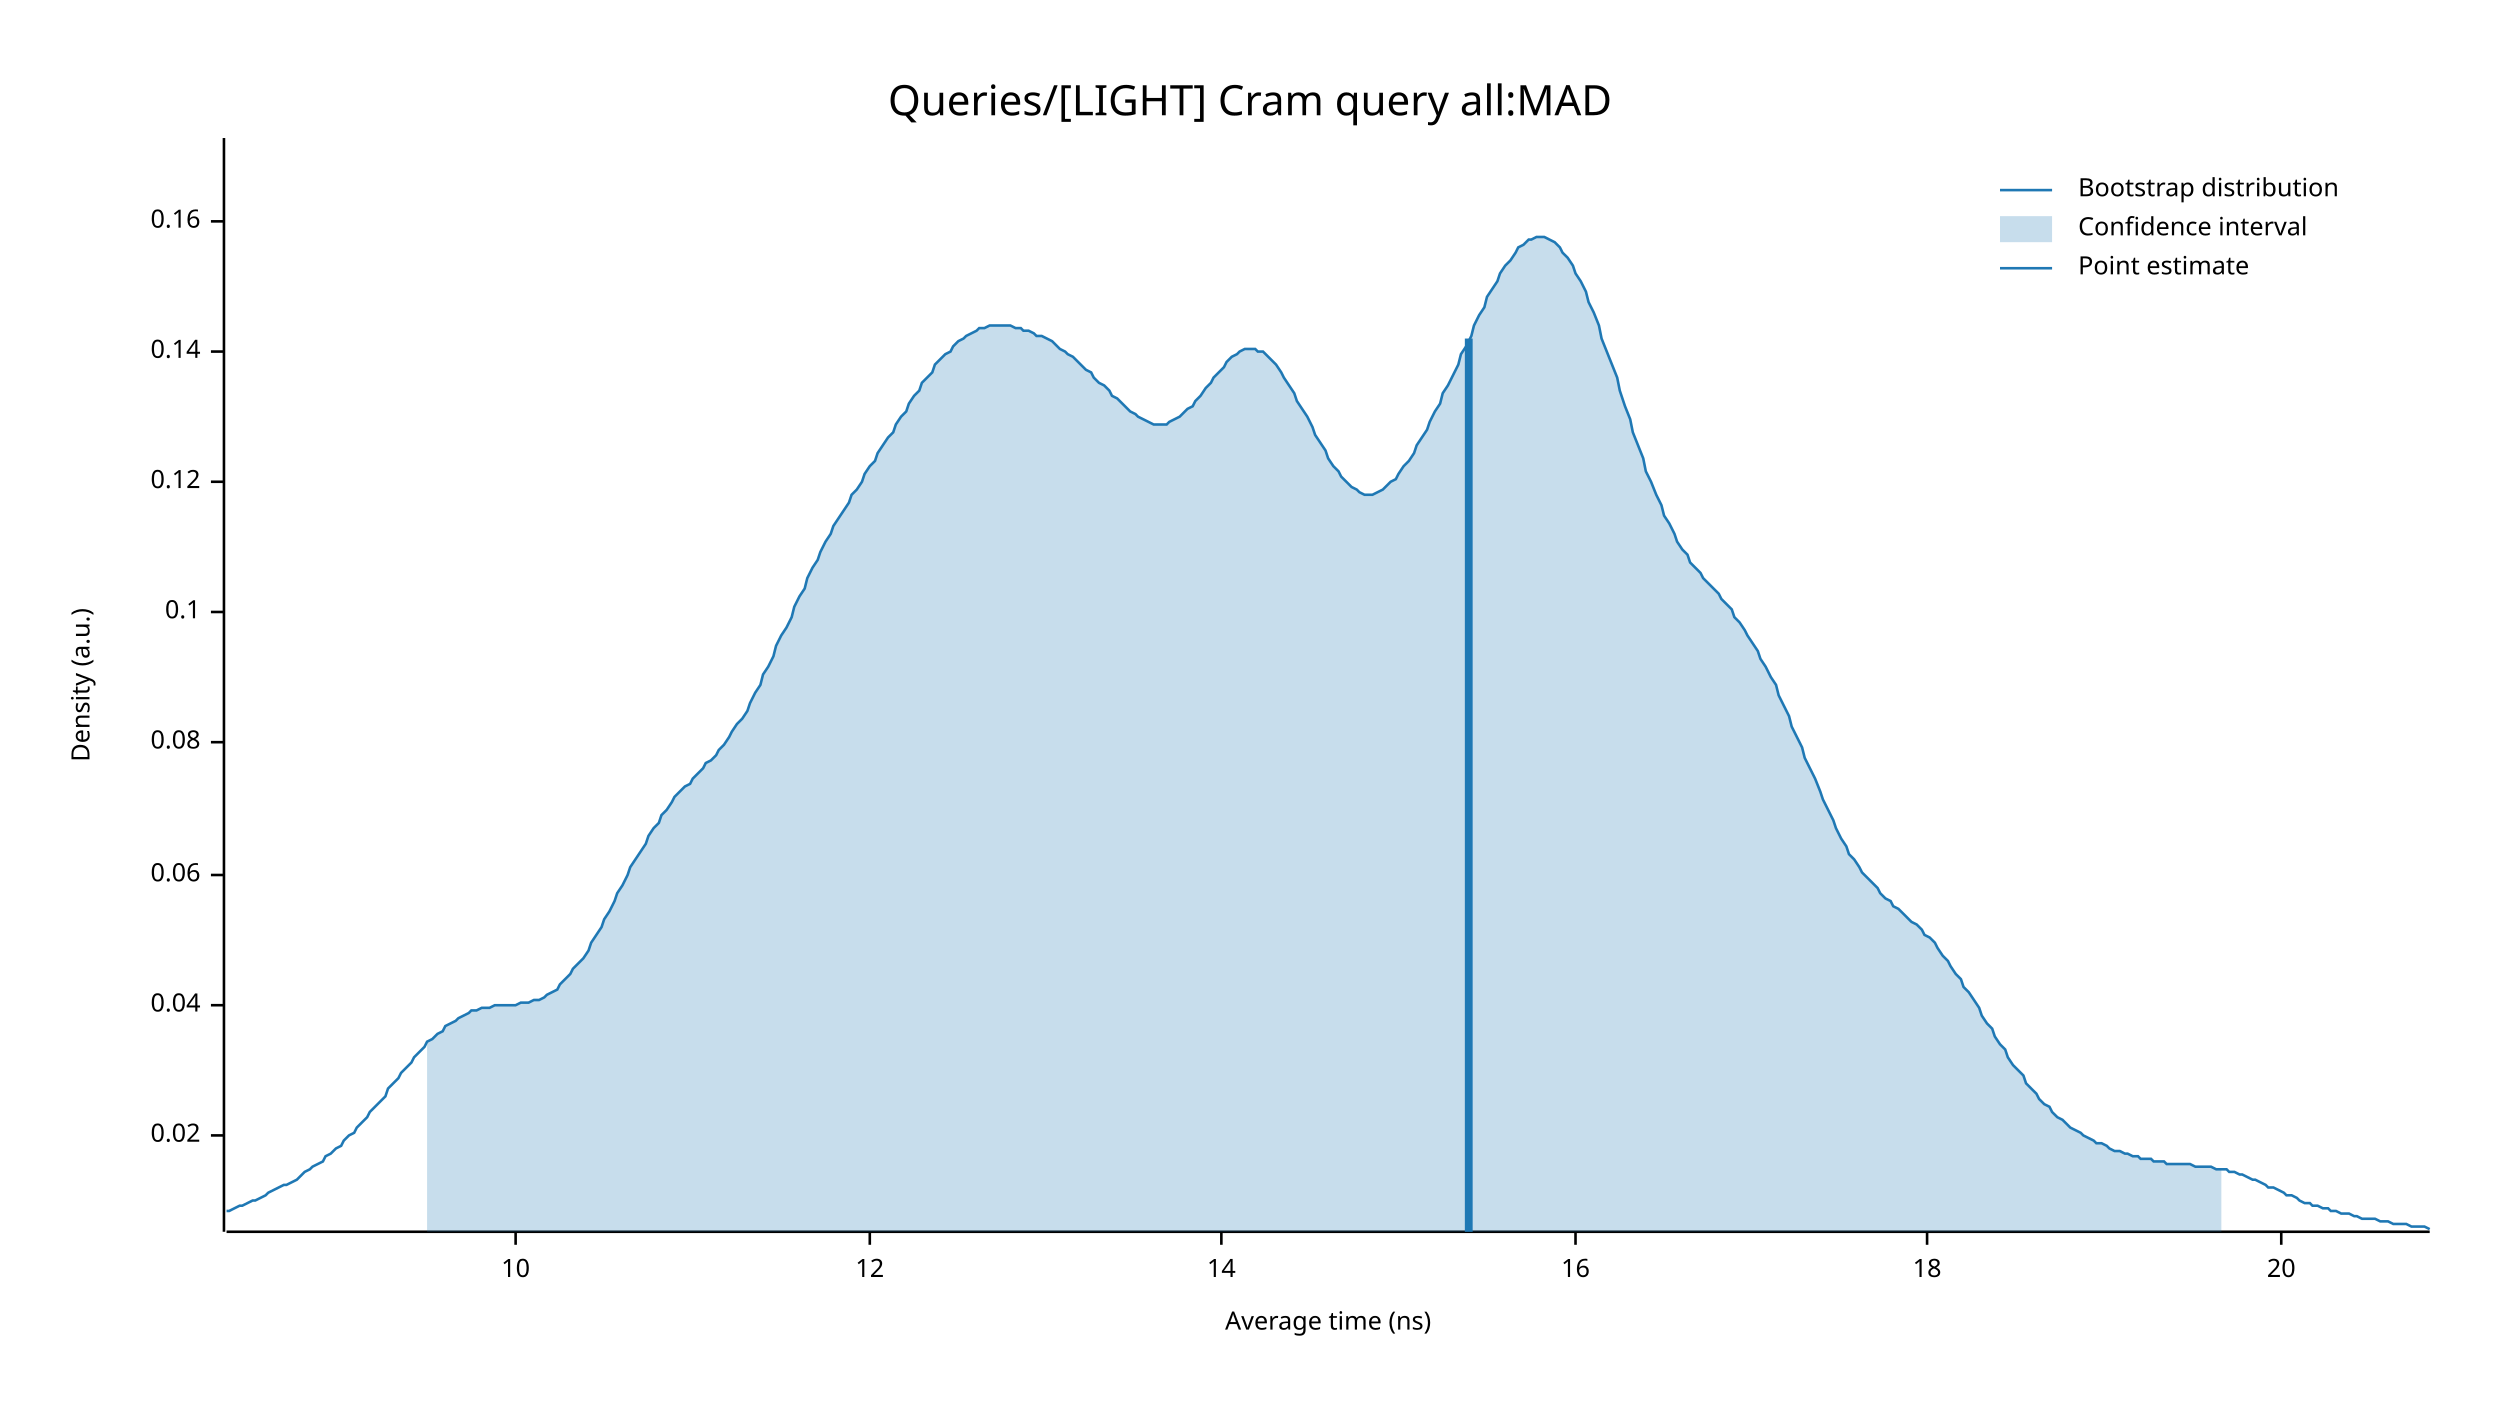
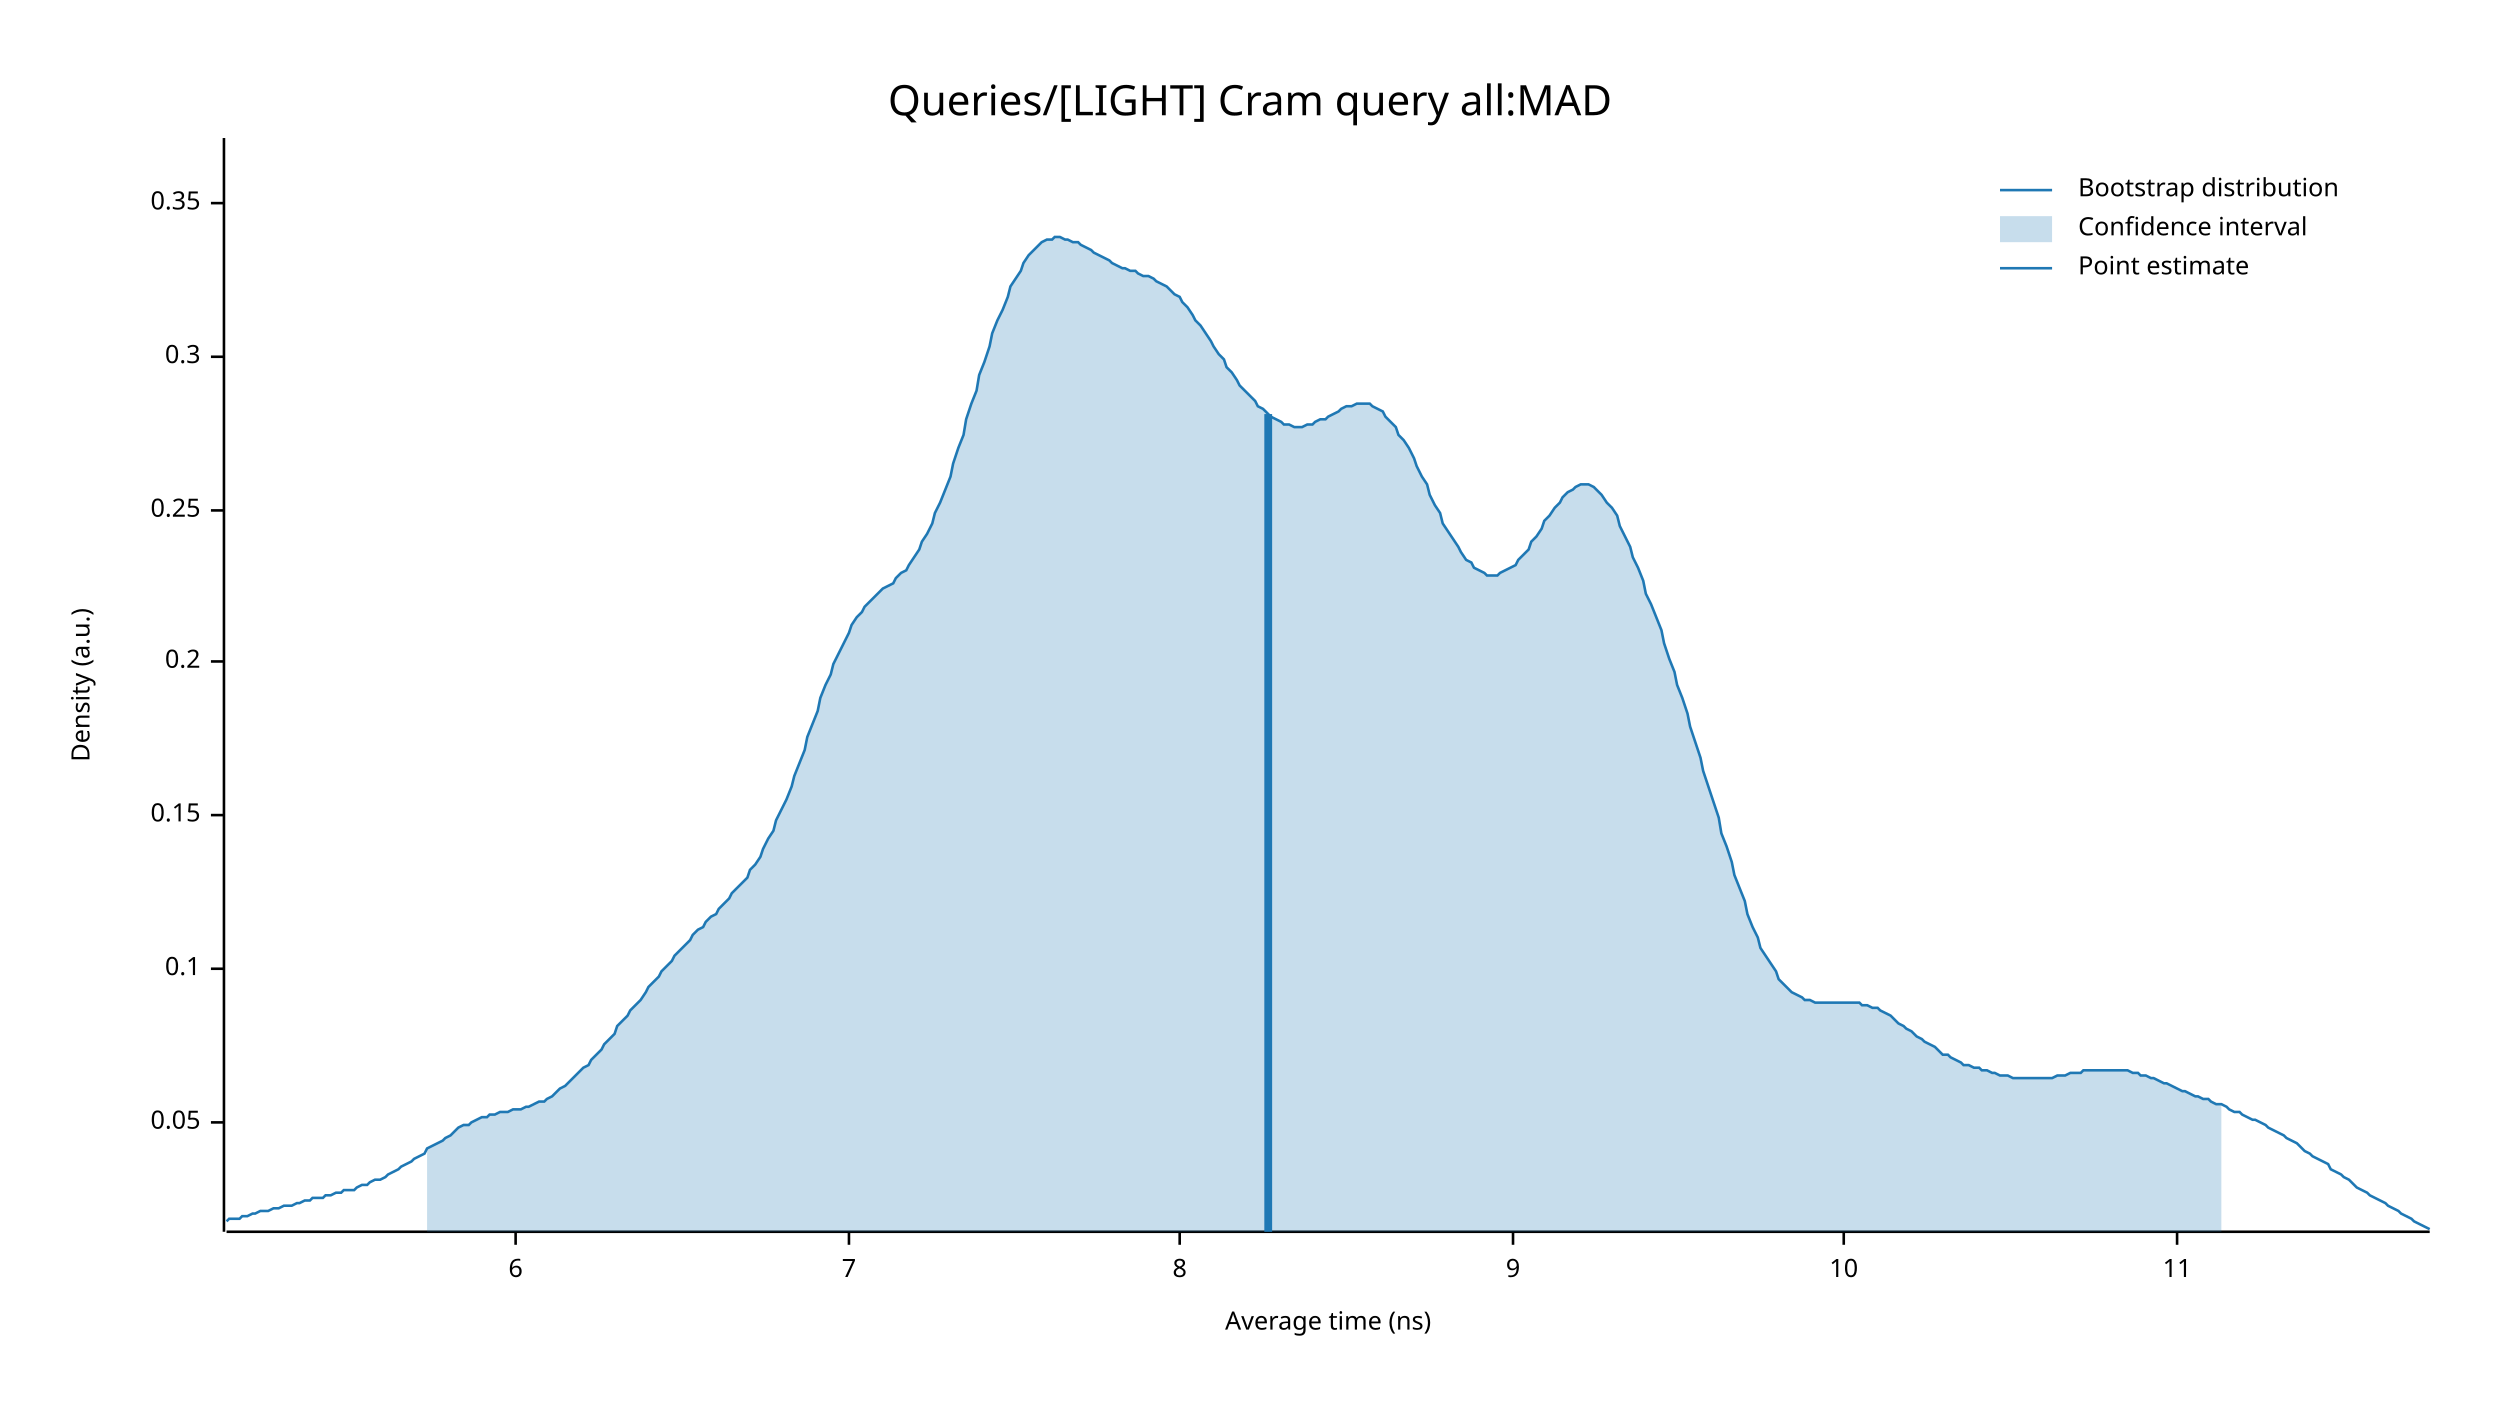
<svg xmlns="http://www.w3.org/2000/svg" width="960" height="540" viewBox="0 0 960 540">
  <text x="480" y="32" dy="0.76em" text-anchor="middle" font-family="sans-serif" font-size="16.129" opacity="1" fill="#000000">
Queries/[LIGHT] Cram query all:MAD
</text>
  <text x="27" y="263" dy="0.76em" text-anchor="middle" font-family="sans-serif" font-size="9.677" opacity="1" fill="#000000" transform="rotate(270, 27, 263)">
Density (a.u.)
</text>
  <text x="510" y="513" dy="-0.5ex" text-anchor="middle" font-family="sans-serif" font-size="9.677" opacity="1" fill="#000000">
Average time (ns)
</text>
  <polyline fill="none" opacity="1" stroke="#000000" stroke-width="1" points="86,53 86,473 " />
-   <text x="77" y="436" dy="0.5ex" text-anchor="end" font-family="sans-serif" font-size="9.677" opacity="1" fill="#000000">
- 0.02
+   <text x="77" y="431" dy="0.5ex" text-anchor="end" font-family="sans-serif" font-size="9.677" opacity="1" fill="#000000">
+ 0.05
</text>
-   <polyline fill="none" opacity="1" stroke="#000000" stroke-width="1" points="81,436 86,436 " />
-   <text x="77" y="386" dy="0.5ex" text-anchor="end" font-family="sans-serif" font-size="9.677" opacity="1" fill="#000000">
- 0.04
- </text>
-   <polyline fill="none" opacity="1" stroke="#000000" stroke-width="1" points="81,386 86,386 " />
-   <text x="77" y="336" dy="0.5ex" text-anchor="end" font-family="sans-serif" font-size="9.677" opacity="1" fill="#000000">
- 0.06
- </text>
-   <polyline fill="none" opacity="1" stroke="#000000" stroke-width="1" points="81,336 86,336 " />
-   <text x="77" y="285" dy="0.5ex" text-anchor="end" font-family="sans-serif" font-size="9.677" opacity="1" fill="#000000">
- 0.08
- </text>
-   <polyline fill="none" opacity="1" stroke="#000000" stroke-width="1" points="81,285 86,285 " />
-   <text x="77" y="235" dy="0.5ex" text-anchor="end" font-family="sans-serif" font-size="9.677" opacity="1" fill="#000000">
+   <polyline fill="none" opacity="1" stroke="#000000" stroke-width="1" points="81,431 86,431 " />
+   <text x="77" y="372" dy="0.5ex" text-anchor="end" font-family="sans-serif" font-size="9.677" opacity="1" fill="#000000">
0.1
</text>
-   <polyline fill="none" opacity="1" stroke="#000000" stroke-width="1" points="81,235 86,235 " />
-   <text x="77" y="185" dy="0.5ex" text-anchor="end" font-family="sans-serif" font-size="9.677" opacity="1" fill="#000000">
- 0.12
+   <polyline fill="none" opacity="1" stroke="#000000" stroke-width="1" points="81,372 86,372 " />
+   <text x="77" y="313" dy="0.5ex" text-anchor="end" font-family="sans-serif" font-size="9.677" opacity="1" fill="#000000">
+ 0.15
</text>
-   <polyline fill="none" opacity="1" stroke="#000000" stroke-width="1" points="81,185 86,185 " />
-   <text x="77" y="135" dy="0.5ex" text-anchor="end" font-family="sans-serif" font-size="9.677" opacity="1" fill="#000000">
- 0.14
+   <polyline fill="none" opacity="1" stroke="#000000" stroke-width="1" points="81,313 86,313 " />
+   <text x="77" y="254" dy="0.5ex" text-anchor="end" font-family="sans-serif" font-size="9.677" opacity="1" fill="#000000">
+ 0.2
</text>
-   <polyline fill="none" opacity="1" stroke="#000000" stroke-width="1" points="81,135 86,135 " />
-   <text x="77" y="85" dy="0.5ex" text-anchor="end" font-family="sans-serif" font-size="9.677" opacity="1" fill="#000000">
- 0.16
+   <polyline fill="none" opacity="1" stroke="#000000" stroke-width="1" points="81,254 86,254 " />
+   <text x="77" y="196" dy="0.5ex" text-anchor="end" font-family="sans-serif" font-size="9.677" opacity="1" fill="#000000">
+ 0.25
</text>
-   <polyline fill="none" opacity="1" stroke="#000000" stroke-width="1" points="81,85 86,85 " />
+   <polyline fill="none" opacity="1" stroke="#000000" stroke-width="1" points="81,196 86,196 " />
+   <text x="77" y="137" dy="0.5ex" text-anchor="end" font-family="sans-serif" font-size="9.677" opacity="1" fill="#000000">
+ 0.3
+ </text>
+   <polyline fill="none" opacity="1" stroke="#000000" stroke-width="1" points="81,137 86,137 " />
+   <text x="77" y="78" dy="0.5ex" text-anchor="end" font-family="sans-serif" font-size="9.677" opacity="1" fill="#000000">
+ 0.35
+ </text>
+   <polyline fill="none" opacity="1" stroke="#000000" stroke-width="1" points="81,78 86,78 " />
  <polyline fill="none" opacity="1" stroke="#000000" stroke-width="1" points="87,473 933,473 " />
  <text x="198" y="483" dy="0.76em" text-anchor="middle" font-family="sans-serif" font-size="9.677" opacity="1" fill="#000000">
+ 6
+ </text>
+   <polyline fill="none" opacity="1" stroke="#000000" stroke-width="1" points="198,473 198,478 " />
+   <text x="326" y="483" dy="0.76em" text-anchor="middle" font-family="sans-serif" font-size="9.677" opacity="1" fill="#000000">
+ 7
+ </text>
+   <polyline fill="none" opacity="1" stroke="#000000" stroke-width="1" points="326,473 326,478 " />
+   <text x="453" y="483" dy="0.76em" text-anchor="middle" font-family="sans-serif" font-size="9.677" opacity="1" fill="#000000">
+ 8
+ </text>
+   <polyline fill="none" opacity="1" stroke="#000000" stroke-width="1" points="453,473 453,478 " />
+   <text x="581" y="483" dy="0.76em" text-anchor="middle" font-family="sans-serif" font-size="9.677" opacity="1" fill="#000000">
+ 9
+ </text>
+   <polyline fill="none" opacity="1" stroke="#000000" stroke-width="1" points="581,473 581,478 " />
+   <text x="708" y="483" dy="0.76em" text-anchor="middle" font-family="sans-serif" font-size="9.677" opacity="1" fill="#000000">
10
</text>
-   <polyline fill="none" opacity="1" stroke="#000000" stroke-width="1" points="198,473 198,478 " />
-   <text x="334" y="483" dy="0.76em" text-anchor="middle" font-family="sans-serif" font-size="9.677" opacity="1" fill="#000000">
- 12
+   <polyline fill="none" opacity="1" stroke="#000000" stroke-width="1" points="708,473 708,478 " />
+   <text x="836" y="483" dy="0.76em" text-anchor="middle" font-family="sans-serif" font-size="9.677" opacity="1" fill="#000000">
+ 11
</text>
-   <polyline fill="none" opacity="1" stroke="#000000" stroke-width="1" points="334,473 334,478 " />
-   <text x="469" y="483" dy="0.76em" text-anchor="middle" font-family="sans-serif" font-size="9.677" opacity="1" fill="#000000">
- 14
- </text>
-   <polyline fill="none" opacity="1" stroke="#000000" stroke-width="1" points="469,473 469,478 " />
-   <text x="605" y="483" dy="0.76em" text-anchor="middle" font-family="sans-serif" font-size="9.677" opacity="1" fill="#000000">
- 16
- </text>
-   <polyline fill="none" opacity="1" stroke="#000000" stroke-width="1" points="605,473 605,478 " />
-   <text x="740" y="483" dy="0.76em" text-anchor="middle" font-family="sans-serif" font-size="9.677" opacity="1" fill="#000000">
- 18
- </text>
-   <polyline fill="none" opacity="1" stroke="#000000" stroke-width="1" points="740,473 740,478 " />
-   <text x="876" y="483" dy="0.76em" text-anchor="middle" font-family="sans-serif" font-size="9.677" opacity="1" fill="#000000">
- 20
- </text>
-   <polyline fill="none" opacity="1" stroke="#000000" stroke-width="1" points="876,473 876,478 " />
-   <polyline fill="none" opacity="1" stroke="#1F78B4" stroke-width="1" points="87,465 88,465 90,464 92,463 93,463 95,462 97,461 98,461 100,460 102,459 103,458 105,457 107,456 109,455 110,455 112,454 114,453 115,452 117,450 119,449 120,448 122,447 124,446 125,444 127,443 129,441 131,440 132,438 134,436 136,435 137,433 139,431 141,429 142,427 144,425 146,423 148,421 149,418 151,416 153,414 154,412 156,410 158,408 159,406 161,404 163,402 164,400 166,399 168,397 170,396 171,394 173,393 175,392 176,391 178,390 180,389 181,388 183,388 185,387 187,387 188,387 190,386 192,386 193,386 195,386 197,386 198,386 200,385 202,385 203,385 205,384 207,384 209,383 210,382 212,381 214,380 215,378 217,376 219,374 220,372 222,370 224,368 226,365 227,362 229,359 231,356 232,353 234,350 236,346 237,343 239,340 241,336 242,333 244,330 246,327 248,324 249,321 251,318 253,316 254,313 256,311 258,308 259,306 261,304 263,302 265,301 266,299 268,297 270,295 271,293 273,292 275,290 276,288 278,286 280,283 281,281 283,278 285,276 287,273 288,270 290,266 292,263 293,259 295,256 297,252 298,248 300,244 302,241 304,237 305,233 307,229 309,226 310,222 312,218 314,215 315,212 317,208 319,205 320,202 322,199 324,196 326,193 327,190 329,188 331,185 332,182 334,179 336,177 337,174 339,171 341,168 343,166 344,163 346,160 348,158 349,155 351,152 353,150 354,147 356,145 358,143 359,140 361,138 363,136 365,135 366,133 368,131 370,130 371,129 373,128 375,127 376,126 378,126 380,125 381,125 383,125 385,125 387,125 388,125 390,126 392,126 393,127 395,127 397,128 398,129 400,129 402,130 404,131 405,132 407,134 409,135 410,136 412,137 414,139 415,140 417,142 419,143 420,145 422,147 424,148 426,150 427,152 429,153 431,155 432,156 434,158 436,159 437,160 439,161 441,162 443,163 444,163 446,163 448,163 449,162 451,161 453,160 454,159 456,157 458,156 459,154 461,152 463,149 465,147 466,145 468,143 470,141 471,139 473,137 475,136 476,135 478,134 480,134 482,134 483,135 485,135 487,137 488,138 490,140 492,143 493,145 495,148 497,151 498,154 500,157 502,160 504,164 505,167 507,170 509,173 510,176 512,179 514,181 515,183 517,185 519,187 521,188 522,189 524,190 526,190 527,190 529,189 531,188 532,187 534,185 536,184 537,182 539,179 541,177 543,174 544,171 546,168 548,165 549,162 551,158 553,155 554,151 556,148 558,144 560,140 561,136 563,133 565,129 566,125 568,121 570,118 571,114 573,111 575,108 576,105 578,102 580,100 582,97 583,95 585,94 587,92 588,92 590,91 592,91 593,91 595,92 597,93 599,95 600,97 602,99 604,102 605,105 607,108 609,112 610,116 612,120 614,125 615,130 617,135 619,140 621,145 622,150 624,156 626,161 627,166 629,171 631,176 632,181 634,185 636,190 638,194 639,198 641,201 643,205 644,208 646,211 648,213 649,216 651,218 653,220 654,222 656,224 658,226 660,228 661,230 663,232 665,234 666,237 668,239 670,242 671,244 673,247 675,250 676,253 678,256 680,260 682,263 683,267 685,271 687,275 688,279 690,283 692,287 693,291 695,295 697,299 699,304 700,307 702,311 704,315 705,318 707,322 709,325 710,328 712,330 714,333 715,335 717,337 719,339 721,341 722,343 724,345 726,346 727,348 729,349 731,351 732,352 734,354 736,355 738,357 739,359 741,360 743,362 744,364 746,367 748,369 749,371 751,374 753,376 754,379 756,381 758,384 760,387 761,390 763,393 765,395 766,398 768,401 770,403 771,406 773,409 775,411 777,413 778,416 780,418 782,420 783,422 785,424 787,425 788,427 790,429 792,430 793,431 795,433 797,434 799,435 800,436 802,437 804,438 805,439 807,439 809,440 810,441 812,442 814,442 816,443 817,443 819,444 821,444 822,445 824,445 826,445 827,446 829,446 831,446 832,447 834,447 836,447 838,447 839,447 841,447 843,448 844,448 846,448 848,448 849,448 851,449 853,449 855,449 856,450 858,450 860,451 861,451 863,452 865,453 866,453 868,454 870,455 871,456 873,456 875,457 877,458 878,459 880,459 882,460 883,461 885,462 887,462 888,463 890,463 892,464 894,464 895,465 897,465 899,466 900,466 902,466 904,467 905,467 907,468 909,468 910,468 912,468 914,469 916,469 917,469 919,470 921,470 922,470 924,470 926,471 927,471 929,471 931,471 933,472 " />
-   <polygon opacity="0.25" fill="#1F78B4" points="164,400 166,399 168,397 170,396 171,394 173,393 175,392 176,391 178,390 180,389 181,388 183,388 185,387 187,387 188,387 190,386 192,386 193,386 195,386 197,386 198,386 200,385 202,385 203,385 205,384 207,384 209,383 210,382 212,381 214,380 215,378 217,376 219,374 220,372 222,370 224,368 226,365 227,362 229,359 231,356 232,353 234,350 236,346 237,343 239,340 241,336 242,333 244,330 246,327 248,324 249,321 251,318 253,316 254,313 256,311 258,308 259,306 261,304 263,302 265,301 266,299 268,297 270,295 271,293 273,292 275,290 276,288 278,286 280,283 281,281 283,278 285,276 287,273 288,270 290,266 292,263 293,259 295,256 297,252 298,248 300,244 302,241 304,237 305,233 307,229 309,226 310,222 312,218 314,215 315,212 317,208 319,205 320,202 322,199 324,196 326,193 327,190 329,188 331,185 332,182 334,179 336,177 337,174 339,171 341,168 343,166 344,163 346,160 348,158 349,155 351,152 353,150 354,147 356,145 358,143 359,140 361,138 363,136 365,135 366,133 368,131 370,130 371,129 373,128 375,127 376,126 378,126 380,125 381,125 383,125 385,125 387,125 388,125 390,126 392,126 393,127 395,127 397,128 398,129 400,129 402,130 404,131 405,132 407,134 409,135 410,136 412,137 414,139 415,140 417,142 419,143 420,145 422,147 424,148 426,150 427,152 429,153 431,155 432,156 434,158 436,159 437,160 439,161 441,162 443,163 444,163 446,163 448,163 449,162 451,161 453,160 454,159 456,157 458,156 459,154 461,152 463,149 465,147 466,145 468,143 470,141 471,139 473,137 475,136 476,135 478,134 480,134 482,134 483,135 485,135 487,137 488,138 490,140 492,143 493,145 495,148 497,151 498,154 500,157 502,160 504,164 505,167 507,170 509,173 510,176 512,179 514,181 515,183 517,185 519,187 521,188 522,189 524,190 526,190 527,190 529,189 531,188 532,187 534,185 536,184 537,182 539,179 541,177 543,174 544,171 546,168 548,165 549,162 551,158 553,155 554,151 556,148 558,144 560,140 561,136 563,133 565,129 566,125 568,121 570,118 571,114 573,111 575,108 576,105 578,102 580,100 582,97 583,95 585,94 587,92 588,92 590,91 592,91 593,91 595,92 597,93 599,95 600,97 602,99 604,102 605,105 607,108 609,112 610,116 612,120 614,125 615,130 617,135 619,140 621,145 622,150 624,156 626,161 627,166 629,171 631,176 632,181 634,185 636,190 638,194 639,198 641,201 643,205 644,208 646,211 648,213 649,216 651,218 653,220 654,222 656,224 658,226 660,228 661,230 663,232 665,234 666,237 668,239 670,242 671,244 673,247 675,250 676,253 678,256 680,260 682,263 683,267 685,271 687,275 688,279 690,283 692,287 693,291 695,295 697,299 699,304 700,307 702,311 704,315 705,318 707,322 709,325 710,328 712,330 714,333 715,335 717,337 719,339 721,341 722,343 724,345 726,346 727,348 729,349 731,351 732,352 734,354 736,355 738,357 739,359 741,360 743,362 744,364 746,367 748,369 749,371 751,374 753,376 754,379 756,381 758,384 760,387 761,390 763,393 765,395 766,398 768,401 770,403 771,406 773,409 775,411 777,413 778,416 780,418 782,420 783,422 785,424 787,425 788,427 790,429 792,430 793,431 795,433 797,434 799,435 800,436 802,437 804,438 805,439 807,439 809,440 810,441 812,442 814,442 816,443 817,443 819,444 821,444 822,445 824,445 826,445 827,446 829,446 831,446 832,447 834,447 836,447 838,447 839,447 841,447 843,448 844,448 846,448 848,448 849,448 851,449 853,449 853,473 164,473 " />
-   <polyline fill="none" opacity="1" stroke="#1F78B4" stroke-width="3" points="564,473 564,130 " />
+   <polyline fill="none" opacity="1" stroke="#000000" stroke-width="1" points="836,473 836,478 " />
+   <polyline fill="none" opacity="1" stroke="#1F78B4" stroke-width="1" points="87,469 88,468 90,468 92,468 93,467 95,467 97,466 98,466 100,465 102,465 103,465 105,464 107,464 109,463 110,463 112,463 114,462 115,462 117,461 119,461 120,460 122,460 124,460 125,459 127,459 129,458 131,458 132,457 134,457 136,457 137,456 139,455 141,455 142,454 144,453 146,453 148,452 149,451 151,450 153,449 154,448 156,447 158,446 159,445 161,444 163,443 164,441 166,440 168,439 170,438 171,437 173,436 175,434 176,433 178,432 180,432 181,431 183,430 185,429 187,429 188,428 190,428 192,427 193,427 195,427 197,426 198,426 200,426 202,425 203,425 205,424 207,423 209,423 210,422 212,421 214,419 215,418 217,417 219,415 220,414 222,412 224,410 226,409 227,407 229,405 231,403 232,401 234,399 236,397 237,394 239,392 241,390 242,388 244,386 246,384 248,381 249,379 251,377 253,375 254,373 256,371 258,369 259,367 261,365 263,363 265,361 266,359 268,357 270,356 271,354 273,352 275,351 276,349 278,347 280,345 281,343 283,341 285,339 287,337 288,334 290,332 292,329 293,326 295,322 297,319 298,315 300,311 302,307 304,302 305,298 307,293 309,288 310,283 312,278 314,273 315,268 317,263 319,259 320,255 322,251 324,247 326,243 327,240 329,237 331,235 332,233 334,231 336,229 337,228 339,226 341,225 343,224 344,222 346,220 348,219 349,217 351,214 353,211 354,208 356,205 358,201 359,197 361,193 363,188 365,183 366,178 368,172 370,167 371,161 373,155 375,150 376,144 378,139 380,133 381,128 383,123 385,119 387,114 388,110 390,107 392,104 393,101 395,98 397,96 398,95 400,93 402,92 404,92 405,91 407,91 409,92 410,92 412,93 414,93 415,94 417,95 419,96 420,97 422,98 424,99 426,100 427,101 429,102 431,103 432,103 434,104 436,104 437,105 439,106 441,106 443,107 444,108 446,109 448,110 449,111 451,113 453,114 454,116 456,118 458,121 459,123 461,125 463,128 465,131 466,133 468,136 470,138 471,141 473,143 475,146 476,148 478,150 480,152 482,154 483,156 485,157 487,159 488,160 490,161 492,162 493,163 495,163 497,164 498,164 500,164 502,163 504,163 505,162 507,161 509,161 510,160 512,159 514,158 515,157 517,156 519,156 521,155 522,155 524,155 526,155 527,156 529,157 531,158 532,160 534,162 536,164 537,167 539,169 541,172 543,176 544,179 546,183 548,186 549,190 551,194 553,197 554,201 556,204 558,207 560,210 561,212 563,215 565,216 566,218 568,219 570,220 571,221 573,221 575,221 576,220 578,219 580,218 582,217 583,215 585,213 587,211 588,208 590,206 592,203 593,200 595,198 597,195 599,193 600,191 602,189 604,188 605,187 607,186 609,186 610,186 612,187 614,189 615,190 617,193 619,195 621,198 622,202 624,206 626,210 627,214 629,218 631,223 632,228 634,232 636,237 638,242 639,247 641,253 643,258 644,263 646,268 648,274 649,279 651,285 653,291 654,296 656,302 658,308 660,314 661,320 663,325 665,331 666,336 668,341 670,346 671,351 673,356 675,360 676,364 678,367 680,370 682,373 683,376 685,378 687,380 688,381 690,382 692,383 693,384 695,384 697,385 699,385 700,385 702,385 704,385 705,385 707,385 709,385 710,385 712,385 714,385 715,386 717,386 719,387 721,387 722,388 724,389 726,390 727,391 729,393 731,394 732,395 734,396 736,398 738,399 739,400 741,401 743,402 744,403 746,405 748,405 749,406 751,407 753,408 754,409 756,409 758,410 760,410 761,411 763,411 765,412 766,412 768,413 770,413 771,413 773,414 775,414 777,414 778,414 780,414 782,414 783,414 785,414 787,414 788,414 790,413 792,413 793,413 795,412 797,412 799,412 800,411 802,411 804,411 805,411 807,411 809,411 810,411 812,411 814,411 816,411 817,411 819,412 821,412 822,413 824,413 826,414 827,414 829,415 831,416 832,416 834,417 836,418 838,419 839,419 841,420 843,421 844,421 846,422 848,422 849,423 851,424 853,424 855,425 856,426 858,427 860,427 861,428 863,429 865,430 866,430 868,431 870,432 871,433 873,434 875,435 877,436 878,437 880,438 882,439 883,440 885,442 887,443 888,444 890,445 892,446 894,447 895,449 897,450 899,451 900,452 902,453 904,455 905,456 907,457 909,458 910,459 912,460 914,461 916,462 917,463 919,464 921,465 922,466 924,467 926,468 927,469 929,470 931,471 933,472 " />
+   <polygon opacity="0.25" fill="#1F78B4" points="164,441 166,440 168,439 170,438 171,437 173,436 175,434 176,433 178,432 180,432 181,431 183,430 185,429 187,429 188,428 190,428 192,427 193,427 195,427 197,426 198,426 200,426 202,425 203,425 205,424 207,423 209,423 210,422 212,421 214,419 215,418 217,417 219,415 220,414 222,412 224,410 226,409 227,407 229,405 231,403 232,401 234,399 236,397 237,394 239,392 241,390 242,388 244,386 246,384 248,381 249,379 251,377 253,375 254,373 256,371 258,369 259,367 261,365 263,363 265,361 266,359 268,357 270,356 271,354 273,352 275,351 276,349 278,347 280,345 281,343 283,341 285,339 287,337 288,334 290,332 292,329 293,326 295,322 297,319 298,315 300,311 302,307 304,302 305,298 307,293 309,288 310,283 312,278 314,273 315,268 317,263 319,259 320,255 322,251 324,247 326,243 327,240 329,237 331,235 332,233 334,231 336,229 337,228 339,226 341,225 343,224 344,222 346,220 348,219 349,217 351,214 353,211 354,208 356,205 358,201 359,197 361,193 363,188 365,183 366,178 368,172 370,167 371,161 373,155 375,150 376,144 378,139 380,133 381,128 383,123 385,119 387,114 388,110 390,107 392,104 393,101 395,98 397,96 398,95 400,93 402,92 404,92 405,91 407,91 409,92 410,92 412,93 414,93 415,94 417,95 419,96 420,97 422,98 424,99 426,100 427,101 429,102 431,103 432,103 434,104 436,104 437,105 439,106 441,106 443,107 444,108 446,109 448,110 449,111 451,113 453,114 454,116 456,118 458,121 459,123 461,125 463,128 465,131 466,133 468,136 470,138 471,141 473,143 475,146 476,148 478,150 480,152 482,154 483,156 485,157 487,159 488,160 490,161 492,162 493,163 495,163 497,164 498,164 500,164 502,163 504,163 505,162 507,161 509,161 510,160 512,159 514,158 515,157 517,156 519,156 521,155 522,155 524,155 526,155 527,156 529,157 531,158 532,160 534,162 536,164 537,167 539,169 541,172 543,176 544,179 546,183 548,186 549,190 551,194 553,197 554,201 556,204 558,207 560,210 561,212 563,215 565,216 566,218 568,219 570,220 571,221 573,221 575,221 576,220 578,219 580,218 582,217 583,215 585,213 587,211 588,208 590,206 592,203 593,200 595,198 597,195 599,193 600,191 602,189 604,188 605,187 607,186 609,186 610,186 612,187 614,189 615,190 617,193 619,195 621,198 622,202 624,206 626,210 627,214 629,218 631,223 632,228 634,232 636,237 638,242 639,247 641,253 643,258 644,263 646,268 648,274 649,279 651,285 653,291 654,296 656,302 658,308 660,314 661,320 663,325 665,331 666,336 668,341 670,346 671,351 673,356 675,360 676,364 678,367 680,370 682,373 683,376 685,378 687,380 688,381 690,382 692,383 693,384 695,384 697,385 699,385 700,385 702,385 704,385 705,385 707,385 709,385 710,385 712,385 714,385 715,386 717,386 719,387 721,387 722,388 724,389 726,390 727,391 729,393 731,394 732,395 734,396 736,398 738,399 739,400 741,401 743,402 744,403 746,405 748,405 749,406 751,407 753,408 754,409 756,409 758,410 760,410 761,411 763,411 765,412 766,412 768,413 770,413 771,413 773,414 775,414 777,414 778,414 780,414 782,414 783,414 785,414 787,414 788,414 790,413 792,413 793,413 795,412 797,412 799,412 800,411 802,411 804,411 805,411 807,411 809,411 810,411 812,411 814,411 816,411 817,411 819,412 821,412 822,413 824,413 826,414 827,414 829,415 831,416 832,416 834,417 836,418 838,419 839,419 841,420 843,421 844,421 846,422 848,422 849,423 851,424 853,424 853,473 164,473 " />
+   <polyline fill="none" opacity="1" stroke="#1F78B4" stroke-width="3" points="487,473 487,159 " />
  <text x="798" y="68" dy="0.76em" text-anchor="start" font-family="sans-serif" font-size="9.677" opacity="1" fill="#000000">
Bootstrap distribution
</text>
  <text x="798" y="83" dy="0.76em" text-anchor="start" font-family="sans-serif" font-size="9.677" opacity="1" fill="#000000">
Confidence interval
</text>
  <text x="798" y="98" dy="0.76em" text-anchor="start" font-family="sans-serif" font-size="9.677" opacity="1" fill="#000000">
Point estimate
</text>
  <polyline fill="none" opacity="1" stroke="#1F78B4" stroke-width="1" points="768,73 788,73 " />
  <rect x="768" y="83" width="20" height="10" opacity="0.25" fill="#1F78B4" stroke="none" />
  <polyline fill="none" opacity="1" stroke="#1F78B4" stroke-width="1" points="768,103 788,103 " />
</svg>
